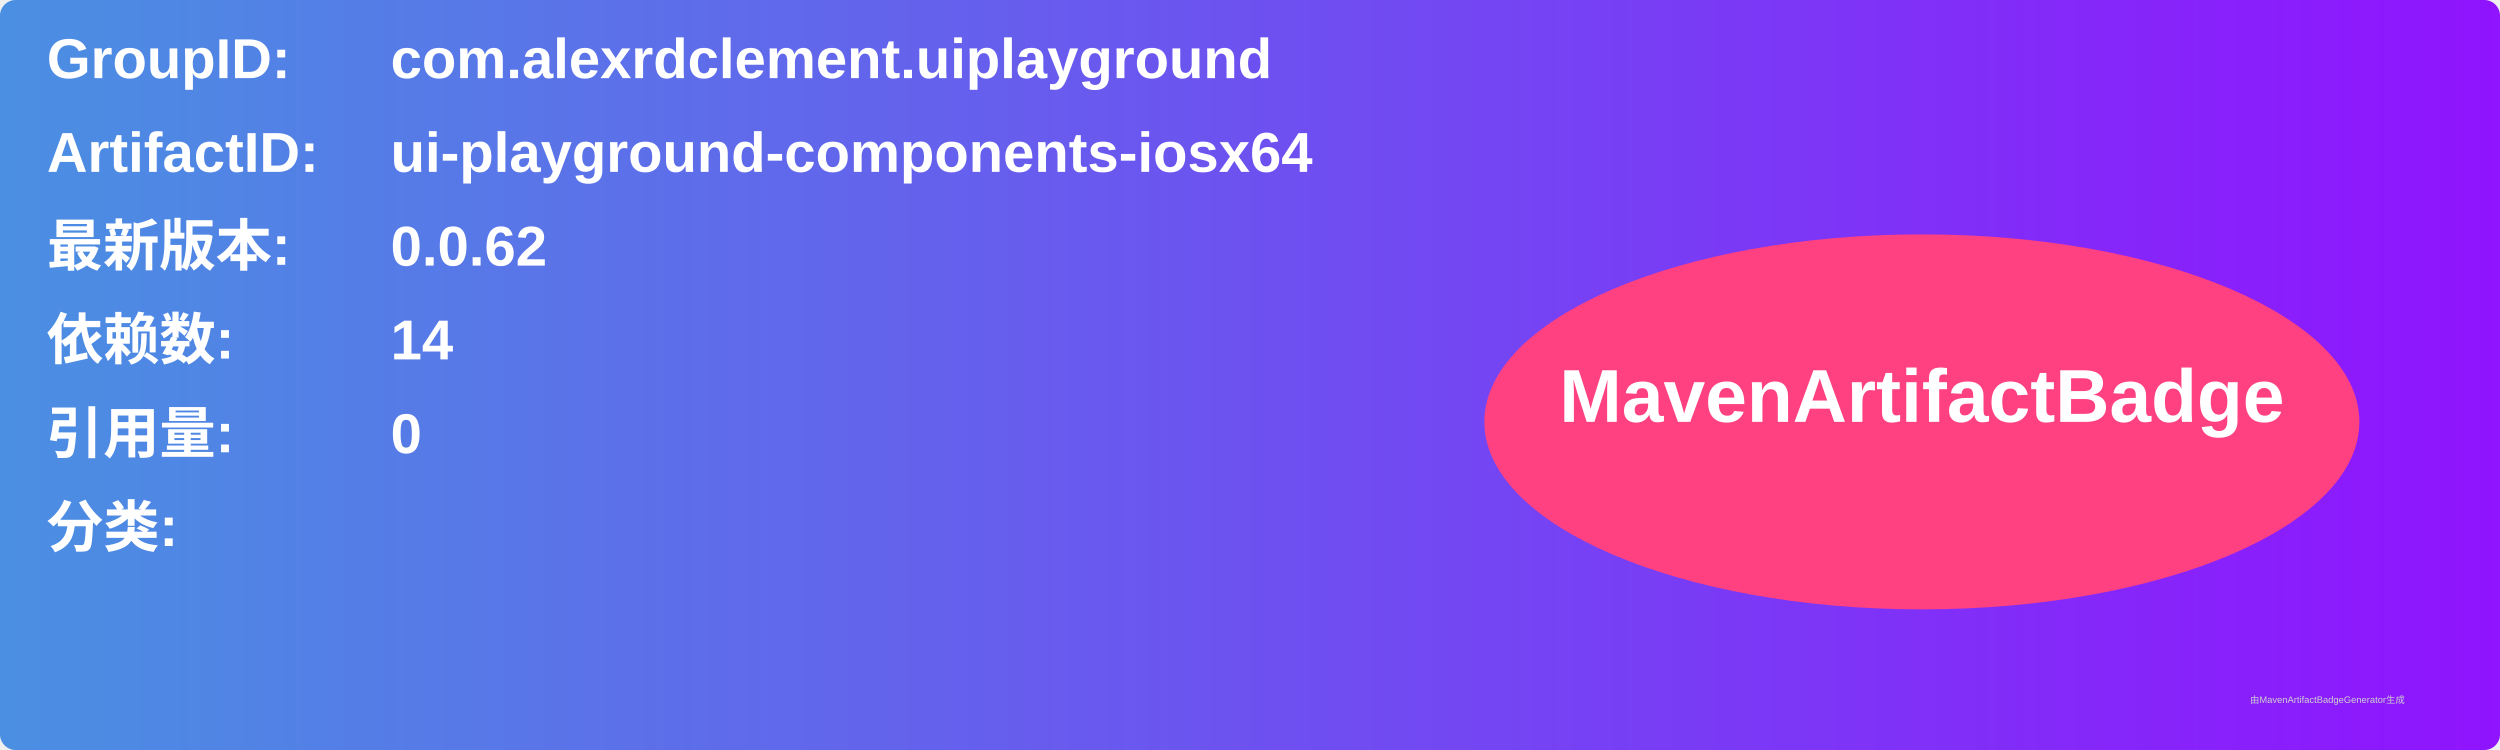
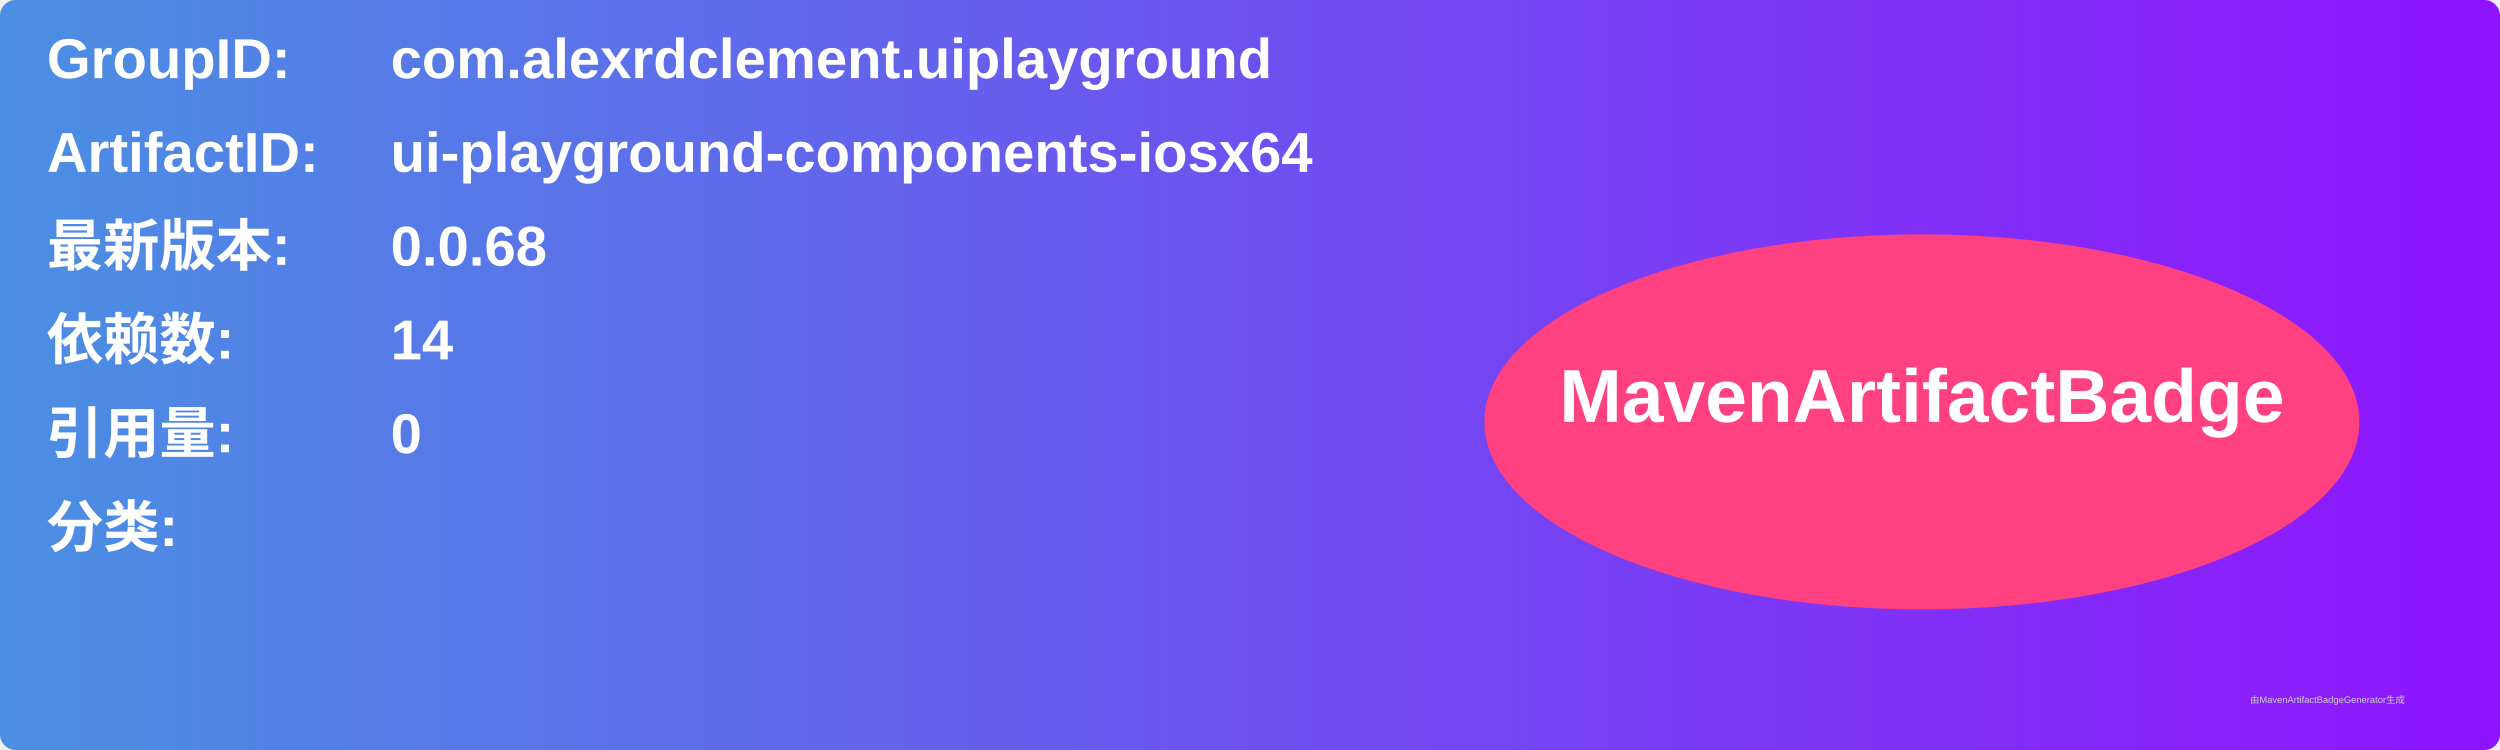
<svg xmlns="http://www.w3.org/2000/svg" width="800" height="240" viewBox="0 0 800 240">
  <linearGradient id="grad" x1="0%" y1="0%" x2="100%" y2="0%">
    <stop offset="0%" stop-color="#4a90e2" />
    <stop offset="100%" stop-color="#9013fe" />
  </linearGradient>
  <rect width="100%" height="100%" rx="5" ry="5" fill="url(#grad)" />
  <g transform="translate(15, 15)">
    <text x="0" y="10" font-family="Arial" font-size="18" fill="white" font-weight="bold" width="260">GroupID:</text>
    <text x="110" y="10" font-family="Arial" font-size="18" fill="white" font-weight="bold" width="460">com.alexrdclement.uiplayground</text>
    <text x="0" y="40" font-family="Arial" font-size="18" fill="white" font-weight="bold" width="260">ArtifactID:</text>
    <text x="110" y="40" font-family="Arial" font-size="18" fill="white" font-weight="bold" width="460">ui-playground-components-iosx64</text>
    <text x="0" y="70" font-family="Arial" font-size="18" fill="white" font-weight="bold">最新版本:</text>
    <text x="110" y="70" font-family="Arial" font-size="18" fill="white" font-weight="bold">
-       <tspan font-weight="bold">0.0.62</tspan>
+       <tspan font-weight="bold">0.0.68</tspan>
    </text>
    <text x="0" y="100" font-family="Arial" font-size="18" fill="white" font-weight="bold">依赖数: </text>
    <text x="110" y="100" font-family="Arial" font-size="18" fill="white">
      <tspan font-weight="bold">14</tspan>
    </text>
    <text x="0" y="130" font-family="Arial" font-size="18" fill="white" font-weight="bold">引用量: </text>
    <text x="110" y="130" font-family="Arial" font-size="18" fill="white">
      <tspan font-weight="bold">0</tspan>
    </text>
    <text x="0" y="160" font-family="Arial" font-size="18" fill="white" font-weight="bold">分类:</text>
    <text x="10" y="190" font-family="Arial" font-size="10" fill="white">
      <tspan font-weight="bold" />
    </text>
    <ellipse cx="600" cy="120" rx="140" ry="60" fill="#ff4081" />
    <text x="600" y="120" text-anchor="middle" font-family="Arial" font-size="24" fill="white" font-weight="bold">MavenArtifactBadge</text>
  </g>
  <text x="720" y="225" font-family="Arial" font-size="3" fill="#d0d0d0">由MavenArtifactBadgeGenerator生成</text>
</svg>
